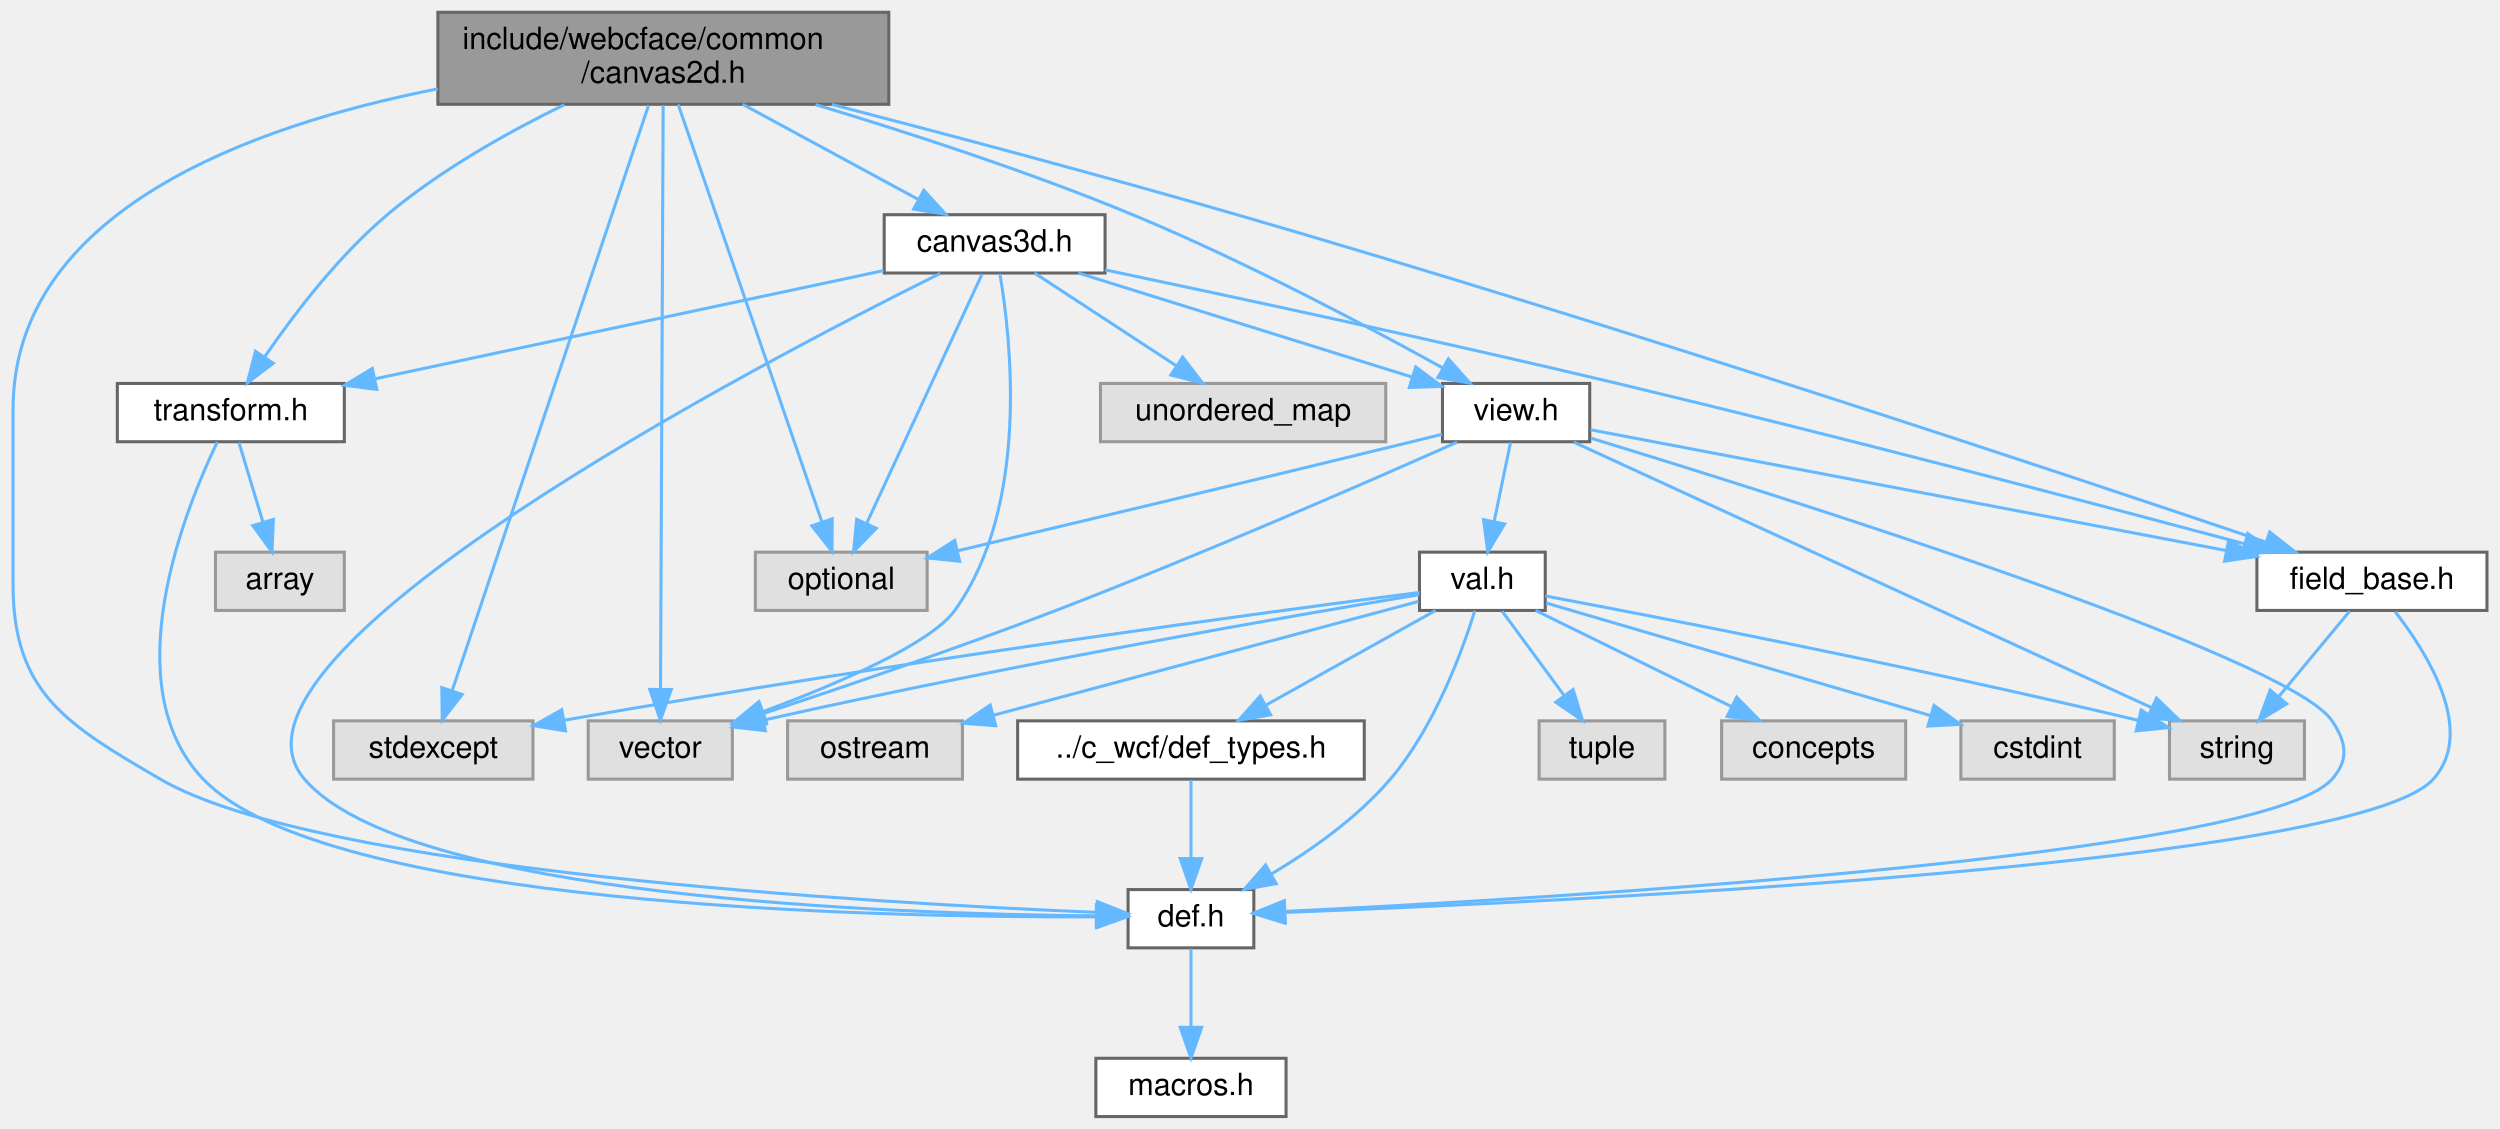
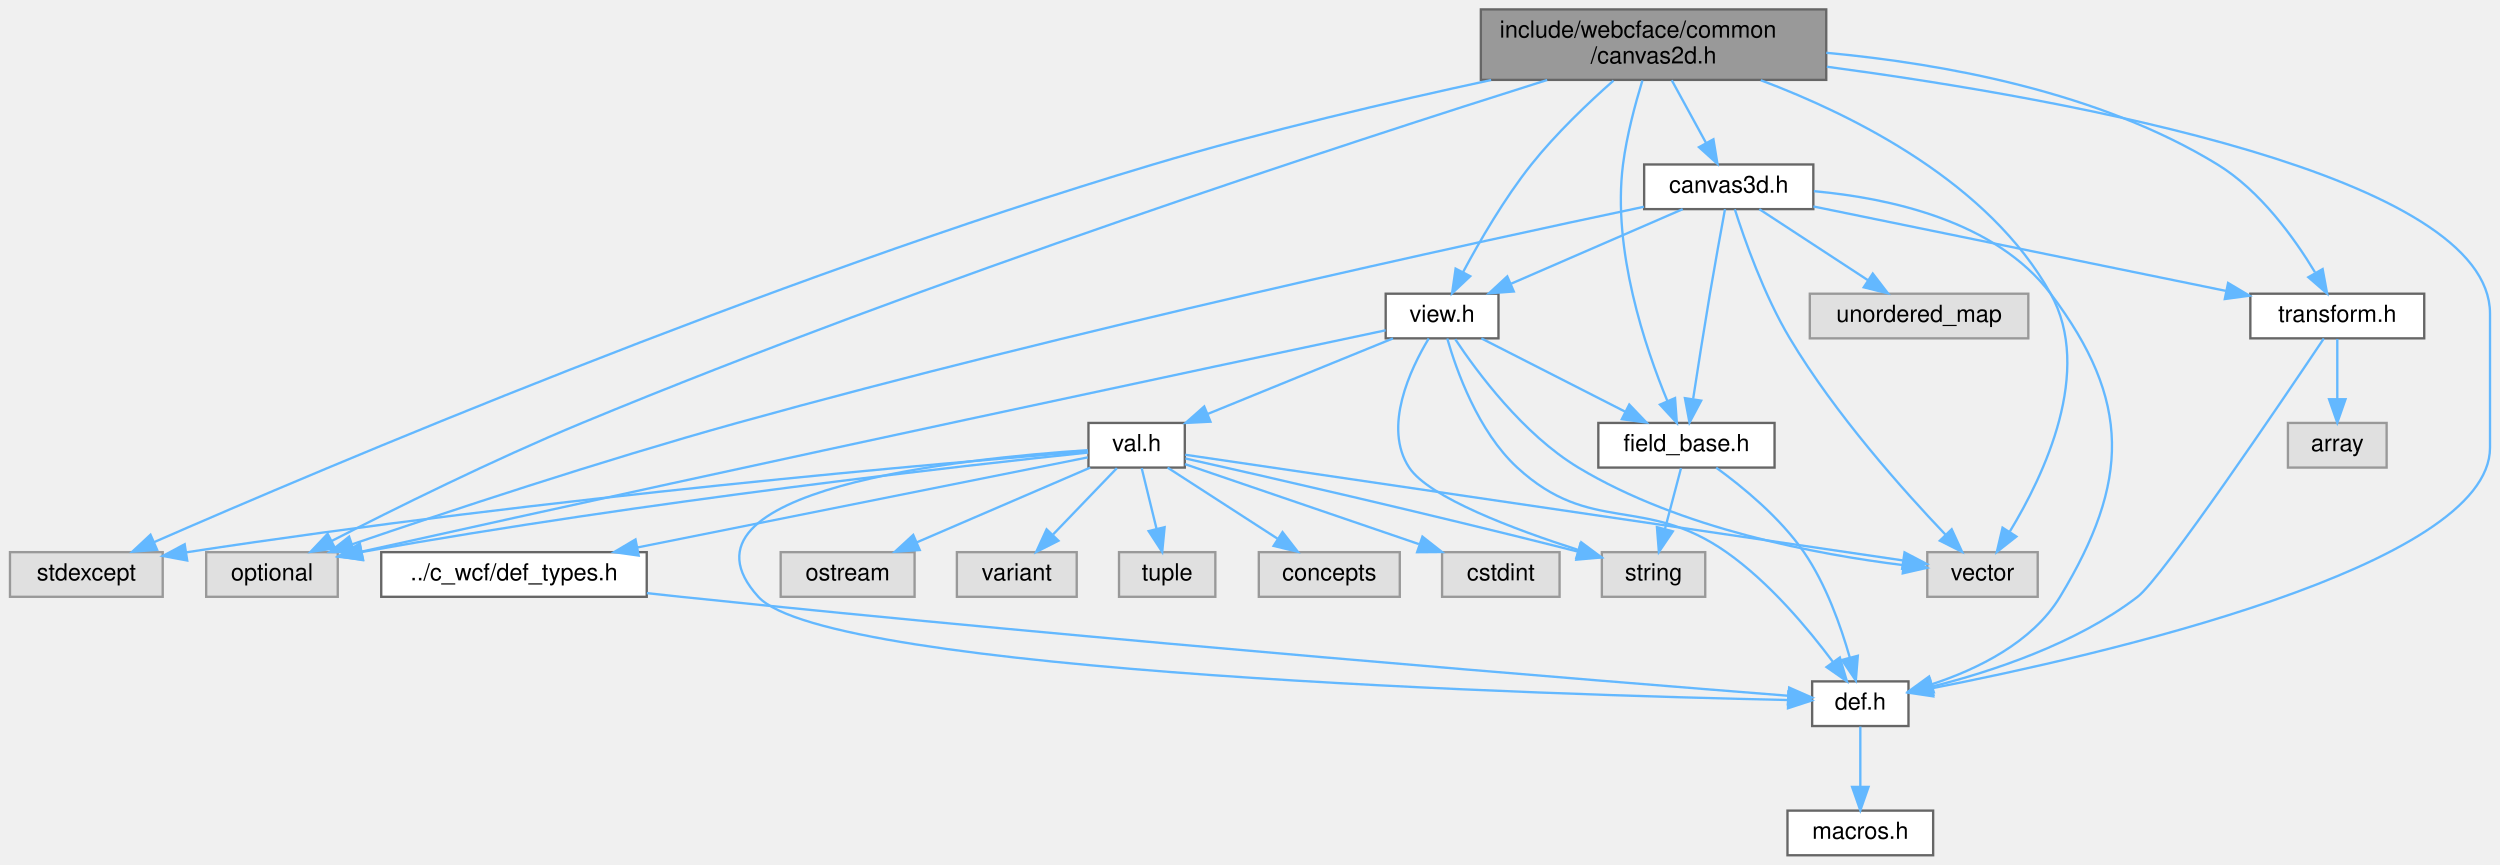
- <svg xmlns="http://www.w3.org/2000/svg" xmlns:xlink="http://www.w3.org/1999/xlink" width="815pt" height="368pt" viewBox="0.00 0.00 814.50 368.00">
+ <svg xmlns="http://www.w3.org/2000/svg" xmlns:xlink="http://www.w3.org/1999/xlink" width="1064pt" height="368pt" viewBox="0.00 0.00 1063.50 368.00">
  <g id="graph0" class="graph" transform="scale(1 1) rotate(0) translate(4 364)">
    <g id="Node000001" class="node">
      <g id="a_Node000001">
        <a xlink:title=" ">
-           <polygon fill="#999999" stroke="#666666" points="285.5,-360 138.5,-360 138.5,-330 285.5,-330 285.5,-360" />
-           <text text-anchor="start" x="146.5" y="-348" font-family="Helvetica,sans-Serif" font-size="10.00">include/webcface/common</text>
-           <text text-anchor="middle" x="212" y="-337" font-family="Helvetica,sans-Serif" font-size="10.00">/canvas2d.h</text>
+           <polygon fill="#999999" stroke="#666666" points="773,-360 626,-360 626,-330 773,-330 773,-360" />
+           <text text-anchor="start" x="634" y="-348" font-family="Helvetica,sans-Serif" font-size="10.00">include/webcface/common</text>
+           <text text-anchor="middle" x="699.5" y="-337" font-family="Helvetica,sans-Serif" font-size="10.00">/canvas2d.h</text>
        </a>
      </g>
    </g>
    <g id="Node000002" class="node">
      <g id="a_Node000002">
        <a xlink:title=" ">
-           <polygon fill="#e0e0e0" stroke="#999999" points="234.5,-129 187.5,-129 187.5,-110 234.5,-110 234.5,-129" />
-           <text text-anchor="middle" x="211" y="-117" font-family="Helvetica,sans-Serif" font-size="10.00">vector</text>
+           <polygon fill="#e0e0e0" stroke="#999999" points="863,-129 816,-129 816,-110 863,-110 863,-129" />
+           <text text-anchor="middle" x="839.5" y="-117" font-family="Helvetica,sans-Serif" font-size="10.00">vector</text>
        </a>
      </g>
    </g>
    <g id="edge1_Node000001_Node000002" class="edge">
      <g id="a_edge1_Node000001_Node000002">
        <a xlink:title=" ">
-           <path fill="none" stroke="#63b8ff" d="M211.94,-329.68C211.76,-290.76 211.28,-183.07 211.08,-139.33" />
-           <polygon fill="#63b8ff" stroke="#63b8ff" points="214.58,-139.22 211.04,-129.23 207.58,-139.25 214.58,-139.22" />
+           <path fill="none" stroke="#63b8ff" d="M745.12,-329.86C785.65,-314.6 842.4,-285.94 868.5,-239 886.77,-206.14 865.75,-161.86 851.15,-137.81" />
+           <polygon fill="#63b8ff" stroke="#63b8ff" points="853.93,-135.65 845.6,-129.1 848.03,-139.42 853.93,-135.65" />
        </a>
      </g>
    </g>
    <g id="Node000003" class="node">
      <g id="a_Node000003">
        <a xlink:title=" ">
-           <polygon fill="#e0e0e0" stroke="#999999" points="298,-184 242,-184 242,-165 298,-165 298,-184" />
-           <text text-anchor="middle" x="270" y="-172" font-family="Helvetica,sans-Serif" font-size="10.00">optional</text>
+           <polygon fill="#e0e0e0" stroke="#999999" points="139.5,-129 83.5,-129 83.5,-110 139.5,-110 139.5,-129" />
+           <text text-anchor="middle" x="111.5" y="-117" font-family="Helvetica,sans-Serif" font-size="10.00">optional</text>
        </a>
      </g>
    </g>
    <g id="edge2_Node000001_Node000003" class="edge">
      <g id="a_edge2_Node000001_Node000003">
        <a xlink:title=" ">
-           <path fill="none" stroke="#63b8ff" d="M216.85,-329.92C227.31,-299.52 252.02,-227.73 263.69,-193.83" />
-           <polygon fill="#63b8ff" stroke="#63b8ff" points="267.04,-194.85 266.99,-184.25 260.42,-192.57 267.04,-194.85" />
+           <path fill="none" stroke="#63b8ff" d="M654.22,-329.96C571.56,-303.91 391.15,-245.2 243.5,-184 205.63,-168.3 163.11,-147.2 136.82,-133.72" />
+           <polygon fill="#63b8ff" stroke="#63b8ff" points="138.39,-130.59 127.9,-129.12 135.19,-136.81 138.39,-130.59" />
        </a>
      </g>
    </g>
    <g id="Node000004" class="node">
      <g id="a_Node000004">
        <a xlink:title=" ">
-           <polygon fill="#e0e0e0" stroke="#999999" points="169.5,-129 104.5,-129 104.5,-110 169.5,-110 169.5,-129" />
-           <text text-anchor="middle" x="137" y="-117" font-family="Helvetica,sans-Serif" font-size="10.00">stdexcept</text>
+           <polygon fill="#e0e0e0" stroke="#999999" points="65,-129 0,-129 0,-110 65,-110 65,-129" />
+           <text text-anchor="middle" x="32.5" y="-117" font-family="Helvetica,sans-Serif" font-size="10.00">stdexcept</text>
        </a>
      </g>
    </g>
    <g id="edge3_Node000001_Node000004" class="edge">
      <g id="a_edge3_Node000001_Node000004">
        <a xlink:title=" ">
-           <path fill="none" stroke="#63b8ff" d="M207.19,-329.68C194.08,-290.6 157.69,-182.15 143.13,-138.78" />
-           <polygon fill="#63b8ff" stroke="#63b8ff" points="146.43,-137.6 139.93,-129.23 139.79,-139.83 146.43,-137.6" />
+           <path fill="none" stroke="#63b8ff" d="M630.37,-329.95C588.42,-320.89 534,-308.17 486.5,-294 322.01,-244.93 132.26,-164.28 61.26,-133.24" />
+           <polygon fill="#63b8ff" stroke="#63b8ff" points="62.61,-130.01 52.05,-129.19 59.8,-136.42 62.61,-130.01" />
        </a>
      </g>
    </g>
    <g id="Node000005" class="node">
      <g id="a_Node000005">
        <a xlink:href="def_8h.html" target="_top" xlink:title=" ">
-           <polygon fill="white" stroke="#666666" points="404.5,-74 363.5,-74 363.5,-55 404.5,-55 404.5,-74" />
-           <text text-anchor="middle" x="384" y="-62" font-family="Helvetica,sans-Serif" font-size="10.00">def.h</text>
+           <polygon fill="white" stroke="#666666" points="808,-74 767,-74 767,-55 808,-55 808,-74" />
+           <text text-anchor="middle" x="787.5" y="-62" font-family="Helvetica,sans-Serif" font-size="10.00">def.h</text>
        </a>
      </g>
    </g>
    <g id="edge4_Node000001_Node000005" class="edge">
      <g id="a_edge4_Node000001_Node000005">
        <a xlink:title=" ">
-           <path fill="none" stroke="#63b8ff" d="M138.45,-335.04C77.22,-322.99 0,-295 0,-230.5 0,-230.5 0,-230.5 0,-173.5 0,-138.12 17.43,-127.81 48,-110 99.5,-79.99 279.93,-69.61 352.96,-66.58" />
-           <polygon fill="#63b8ff" stroke="#63b8ff" points="353.47,-70.07 363.33,-66.17 353.2,-63.07 353.47,-70.07" />
+           <path fill="none" stroke="#63b8ff" d="M773.26,-335.6C877.54,-321.64 1055.5,-289.21 1055.5,-230.5 1055.5,-230.5 1055.5,-230.5 1055.5,-173.5 1055.5,-122.8 888.43,-84.84 818.11,-71.1" />
+           <polygon fill="#63b8ff" stroke="#63b8ff" points="818.56,-67.62 808.08,-69.18 817.25,-74.5 818.56,-67.62" />
        </a>
      </g>
    </g>
    <g id="Node000007" class="node">
      <g id="a_Node000007">
        <a xlink:href="transform_8h.html" target="_top" xlink:title=" ">
-           <polygon fill="white" stroke="#666666" points="108,-239 34,-239 34,-220 108,-220 108,-239" />
-           <text text-anchor="middle" x="71" y="-227" font-family="Helvetica,sans-Serif" font-size="10.00">transform.h</text>
+           <polygon fill="white" stroke="#666666" points="1027.5,-239 953.5,-239 953.5,-220 1027.5,-220 1027.5,-239" />
+           <text text-anchor="middle" x="990.5" y="-227" font-family="Helvetica,sans-Serif" font-size="10.00">transform.h</text>
        </a>
      </g>
    </g>
    <g id="edge6_Node000001_Node000007" class="edge">
      <g id="a_edge6_Node000001_Node000007">
        <a xlink:title=" ">
-           <path fill="none" stroke="#63b8ff" d="M179.69,-329.86C161.64,-321.05 139.35,-308.63 122,-294 106.02,-280.52 91.48,-261.43 82.05,-247.7" />
-           <polygon fill="#63b8ff" stroke="#63b8ff" points="84.84,-245.58 76.39,-239.19 79.02,-249.45 84.84,-245.58" />
+           <path fill="none" stroke="#63b8ff" d="M773,-341.53C823.11,-336.91 889.24,-324.8 939.5,-294 957.72,-282.84 972.2,-262.72 981.01,-248.12" />
+           <polygon fill="#63b8ff" stroke="#63b8ff" points="984.26,-249.48 986.18,-239.06 978.18,-246.01 984.26,-249.48" />
        </a>
      </g>
    </g>
    <g id="Node000009" class="node">
      <g id="a_Node000009">
        <a xlink:href="common_2view_8h.html" target="_top" xlink:title=" ">
-           <polygon fill="white" stroke="#666666" points="514,-239 466,-239 466,-220 514,-220 514,-239" />
-           <text text-anchor="middle" x="490" y="-227" font-family="Helvetica,sans-Serif" font-size="10.00">view.h</text>
+           <polygon fill="white" stroke="#666666" points="633.5,-239 585.5,-239 585.5,-220 633.5,-220 633.5,-239" />
+           <text text-anchor="middle" x="609.5" y="-227" font-family="Helvetica,sans-Serif" font-size="10.00">view.h</text>
        </a>
      </g>
    </g>
    <g id="edge9_Node000001_Node000009" class="edge">
      <g id="a_edge9_Node000001_Node000009">
        <a xlink:title=" ">
-           <path fill="none" stroke="#63b8ff" d="M261.62,-329.9C291.91,-320.78 331.18,-308.02 365,-294 401.13,-279.02 441.15,-257.83 465.94,-244.13" />
-           <polygon fill="#63b8ff" stroke="#63b8ff" points="467.93,-247.02 474.96,-239.1 464.52,-240.91 467.93,-247.02" />
+           <path fill="none" stroke="#63b8ff" d="M682.45,-329.7C671.71,-320.22 657.95,-307.13 647.5,-294 636.03,-279.58 625.48,-261.38 618.42,-248.17" />
+           <polygon fill="#63b8ff" stroke="#63b8ff" points="621.47,-246.44 613.75,-239.18 615.26,-249.67 621.47,-246.44" />
        </a>
      </g>
    </g>
    <g id="Node000011" class="node">
      <g id="a_Node000011">
        <a xlink:href="field__base_8h.html" target="_top" xlink:title=" ">
-           <polygon fill="white" stroke="#666666" points="806.5,-184 731.5,-184 731.5,-165 806.5,-165 806.5,-184" />
-           <text text-anchor="middle" x="769" y="-172" font-family="Helvetica,sans-Serif" font-size="10.00">field_base.h</text>
-         </a>
-       </g>
-     </g>
-     <g id="edge36_Node000001_Node000011" class="edge">
-       <g id="a_edge36_Node000001_Node000011">
-         <a xlink:title=" ">
-           <path fill="none" stroke="#63b8ff" d="M266.99,-329.94C304.33,-320.23 354.78,-306.82 399,-294 523.22,-258 668.93,-209.45 734.25,-187.35" />
-           <polygon fill="#63b8ff" stroke="#63b8ff" points="735.68,-190.56 744.02,-184.03 733.43,-183.93 735.68,-190.56" />
-         </a>
-       </g>
-     </g>
-     <g id="Node000018" class="node">
-       <g id="a_Node000018">
+           <polygon fill="white" stroke="#666666" points="751,-184 676,-184 676,-165 751,-165 751,-184" />
+           <text text-anchor="middle" x="713.5" y="-172" font-family="Helvetica,sans-Serif" font-size="10.00">field_base.h</text>
+         </a>
+       </g>
+     </g>
+     <g id="edge38_Node000001_Node000011" class="edge">
+       <g id="a_edge38_Node000001_Node000011">
+         <a xlink:title=" ">
+           <path fill="none" stroke="#63b8ff" d="M694.76,-329.75C691.72,-319.85 688.07,-306.28 686.5,-294 681.86,-257.7 695.9,-216.2 705.44,-193.2" />
+           <polygon fill="#63b8ff" stroke="#63b8ff" points="708.65,-194.59 709.42,-184.02 702.23,-191.8 708.65,-194.59" />
+         </a>
+       </g>
+     </g>
+     <g id="Node000019" class="node">
+       <g id="a_Node000019">
        <a xlink:href="common_2canvas3d_8h.html" target="_top" xlink:title=" ">
-           <polygon fill="white" stroke="#666666" points="356,-294 284,-294 284,-275 356,-275 356,-294" />
-           <text text-anchor="middle" x="320" y="-282" font-family="Helvetica,sans-Serif" font-size="10.00">canvas3d.h</text>
-         </a>
-       </g>
-     </g>
-     <g id="edge28_Node000001_Node000018" class="edge">
-       <g id="a_edge28_Node000001_Node000018">
-         <a xlink:title=" ">
-           <path fill="none" stroke="#63b8ff" d="M237.87,-329.99C255.24,-320.58 278.01,-308.24 295.17,-298.95" />
-           <polygon fill="#63b8ff" stroke="#63b8ff" points="296.92,-301.98 304.05,-294.14 293.59,-295.82 296.92,-301.98" />
+           <polygon fill="white" stroke="#666666" points="767.5,-294 695.5,-294 695.5,-275 767.5,-275 767.5,-294" />
+           <text text-anchor="middle" x="731.5" y="-282" font-family="Helvetica,sans-Serif" font-size="10.00">canvas3d.h</text>
+         </a>
+       </g>
+     </g>
+     <g id="edge30_Node000001_Node000019" class="edge">
+       <g id="a_edge30_Node000001_Node000019">
+         <a xlink:title=" ">
+           <path fill="none" stroke="#63b8ff" d="M707.25,-329.84C711.65,-321.78 717.21,-311.62 721.9,-303.06" />
+           <polygon fill="#63b8ff" stroke="#63b8ff" points="724.98,-304.72 726.7,-294.27 718.84,-301.36 724.98,-304.72" />
        </a>
      </g>
    </g>
    <g id="Node000006" class="node">
      <g id="a_Node000006">
        <a xlink:href="macros_8h.html" target="_top" xlink:title=" ">
-           <polygon fill="white" stroke="#666666" points="415,-19 353,-19 353,0 415,0 415,-19" />
-           <text text-anchor="middle" x="384" y="-7" font-family="Helvetica,sans-Serif" font-size="10.00">macros.h</text>
+           <polygon fill="white" stroke="#666666" points="818.5,-19 756.5,-19 756.5,0 818.5,0 818.5,-19" />
+           <text text-anchor="middle" x="787.5" y="-7" font-family="Helvetica,sans-Serif" font-size="10.00">macros.h</text>
        </a>
      </g>
    </g>
    <g id="edge5_Node000005_Node000006" class="edge">
      <g id="a_edge5_Node000005_Node000006">
        <a xlink:title=" ">
-           <path fill="none" stroke="#63b8ff" d="M384,-54.75C384,-47.8 384,-37.85 384,-29.13" />
-           <polygon fill="#63b8ff" stroke="#63b8ff" points="387.5,-29.09 384,-19.09 380.5,-29.09 387.5,-29.09" />
+           <path fill="none" stroke="#63b8ff" d="M787.5,-54.75C787.5,-47.8 787.5,-37.85 787.5,-29.13" />
+           <polygon fill="#63b8ff" stroke="#63b8ff" points="791,-29.09 787.5,-19.09 784,-29.09 791,-29.09" />
        </a>
      </g>
    </g>
    <g id="edge7_Node000007_Node000005" class="edge">
      <g id="a_edge7_Node000007_Node000005">
        <a xlink:title=" ">
-           <path fill="none" stroke="#63b8ff" d="M66.59,-219.91C56.14,-198.18 32.8,-140.6 62,-110 101.47,-68.64 280.14,-64.88 352.96,-65.1" />
-           <polygon fill="#63b8ff" stroke="#63b8ff" points="353.29,-68.6 363.31,-65.16 353.33,-61.6 353.29,-68.6" />
+           <path fill="none" stroke="#63b8ff" d="M984.77,-219.93C967.45,-194.07 916.14,-118.17 905.5,-110 879.4,-89.97 843.27,-78.12 817.89,-71.75" />
+           <polygon fill="#63b8ff" stroke="#63b8ff" points="818.6,-68.32 808.06,-69.42 816.99,-75.13 818.6,-68.32" />
        </a>
      </g>
    </g>
    <g id="Node000008" class="node">
      <g id="a_Node000008">
        <a xlink:title=" ">
-           <polygon fill="#e0e0e0" stroke="#999999" points="108,-184 66,-184 66,-165 108,-165 108,-184" />
-           <text text-anchor="middle" x="87" y="-172" font-family="Helvetica,sans-Serif" font-size="10.00">array</text>
+           <polygon fill="#e0e0e0" stroke="#999999" points="1011.5,-184 969.5,-184 969.5,-165 1011.5,-165 1011.5,-184" />
+           <text text-anchor="middle" x="990.5" y="-172" font-family="Helvetica,sans-Serif" font-size="10.00">array</text>
        </a>
      </g>
    </g>
    <g id="edge8_Node000007_Node000008" class="edge">
      <g id="a_edge8_Node000007_Node000008">
        <a xlink:title=" ">
-           <path fill="none" stroke="#63b8ff" d="M73.64,-219.75C75.76,-212.72 78.81,-202.62 81.46,-193.84" />
-           <polygon fill="#63b8ff" stroke="#63b8ff" points="84.87,-194.67 84.41,-184.09 78.17,-192.65 84.87,-194.67" />
+           <path fill="none" stroke="#63b8ff" d="M990.5,-219.75C990.5,-212.8 990.5,-202.85 990.5,-194.13" />
+           <polygon fill="#63b8ff" stroke="#63b8ff" points="994,-194.09 990.5,-184.09 987,-194.09 994,-194.09" />
        </a>
      </g>
    </g>
    <g id="edge12_Node000009_Node000002" class="edge">
      <g id="a_edge12_Node000009_Node000002">
        <a xlink:title=" ">
-           <path fill="none" stroke="#63b8ff" d="M470.75,-219.85C442.38,-207.22 387.53,-183.23 340,-165 307.98,-152.71 270.91,-140.09 244.76,-131.44" />
-           <polygon fill="#63b8ff" stroke="#63b8ff" points="245.54,-128.02 234.95,-128.22 243.36,-134.67 245.54,-128.02" />
+           <path fill="none" stroke="#63b8ff" d="M615.1,-219.62C624.3,-205.77 643.96,-179.17 667.5,-165 710.91,-138.87 769.44,-127.95 805.8,-123.48" />
+           <polygon fill="#63b8ff" stroke="#63b8ff" points="806.35,-126.94 815.89,-122.34 805.56,-119.98 806.35,-126.94" />
        </a>
      </g>
    </g>
    <g id="edge11_Node000009_Node000003" class="edge">
      <g id="a_edge11_Node000009_Node000003">
        <a xlink:title=" ">
-           <path fill="none" stroke="#63b8ff" d="M465.86,-222.43C462.55,-221.61 459.19,-220.78 456,-220 404.85,-207.49 345.69,-193.4 308.08,-184.49" />
-           <polygon fill="#63b8ff" stroke="#63b8ff" points="308.6,-181.02 298.07,-182.12 306.99,-187.83 308.6,-181.02" />
+           <path fill="none" stroke="#63b8ff" d="M585.48,-223.43C518.37,-209.25 322.96,-167.79 149.58,-129.22" />
+           <polygon fill="#63b8ff" stroke="#63b8ff" points="150.29,-125.79 139.77,-127.04 148.77,-132.63 150.29,-125.79" />
        </a>
      </g>
    </g>
    <g id="edge16_Node000009_Node000005" class="edge">
      <g id="a_edge16_Node000009_Node000005">
        <a xlink:title=" ">
-           <path fill="none" stroke="#63b8ff" d="M514.4,-221.15C577.44,-201.92 741.82,-150.14 756,-129 760.7,-121.99 761.61,-116.32 756,-110 733.43,-84.57 499.64,-71 414.66,-66.88" />
-           <polygon fill="#63b8ff" stroke="#63b8ff" points="414.76,-63.38 404.6,-66.4 414.42,-70.37 414.76,-63.38" />
+           <path fill="none" stroke="#63b8ff" d="M611.7,-219.91C615.57,-206.46 624.79,-180.39 641.5,-165 672.89,-136.1 695.57,-153.51 730.5,-129 748.8,-116.16 765.34,-96.38 775.83,-82.32" />
+           <polygon fill="#63b8ff" stroke="#63b8ff" points="778.79,-84.19 781.8,-74.03 773.12,-80.09 778.79,-84.19" />
        </a>
      </g>
    </g>
    <g id="Node000010" class="node">
      <g id="a_Node000010">
        <a xlink:title=" ">
-           <polygon fill="#e0e0e0" stroke="#999999" points="747,-129 703,-129 703,-110 747,-110 747,-129" />
-           <text text-anchor="middle" x="725" y="-117" font-family="Helvetica,sans-Serif" font-size="10.00">string</text>
+           <polygon fill="#e0e0e0" stroke="#999999" points="721.5,-129 677.5,-129 677.5,-110 721.5,-110 721.5,-129" />
+           <text text-anchor="middle" x="699.5" y="-117" font-family="Helvetica,sans-Serif" font-size="10.00">string</text>
        </a>
      </g>
    </g>
    <g id="edge10_Node000009_Node000010" class="edge">
      <g id="a_edge10_Node000009_Node000010">
        <a xlink:title=" ">
-           <path fill="none" stroke="#63b8ff" d="M508.83,-219.84C550.1,-200.88 648.67,-155.58 697.14,-133.31" />
-           <polygon fill="#63b8ff" stroke="#63b8ff" points="698.78,-136.4 706.4,-129.05 695.85,-130.04 698.78,-136.4" />
+           <path fill="none" stroke="#63b8ff" d="M603.83,-219.95C596.03,-207.01 584.18,-182.15 595.5,-165 603.88,-152.3 640.23,-138.67 667.61,-129.89" />
+           <polygon fill="#63b8ff" stroke="#63b8ff" points="668.72,-133.21 677.22,-126.88 666.63,-126.53 668.72,-133.21" />
        </a>
      </g>
    </g>
    <g id="edge13_Node000009_Node000011" class="edge">
      <g id="a_edge13_Node000009_Node000011">
        <a xlink:title=" ">
-           <path fill="none" stroke="#63b8ff" d="M514.27,-223.89C560.39,-215.13 661.43,-195.93 721.47,-184.53" />
-           <polygon fill="#63b8ff" stroke="#63b8ff" points="722.29,-187.94 731.46,-182.63 720.99,-181.06 722.29,-187.94" />
+           <path fill="none" stroke="#63b8ff" d="M626.21,-219.98C642.71,-211.57 668.2,-198.59 687.38,-188.81" />
+           <polygon fill="#63b8ff" stroke="#63b8ff" points="689.17,-191.83 696.49,-184.17 685.99,-185.59 689.17,-191.83" />
        </a>
      </g>
    </g>
    <g id="Node000012" class="node">
      <g id="a_Node000012">
        <a xlink:href="val_8h.html" target="_top" xlink:title=" ">
-           <polygon fill="white" stroke="#666666" points="499.5,-184 458.5,-184 458.5,-165 499.5,-165 499.5,-184" />
-           <text text-anchor="middle" x="479" y="-172" font-family="Helvetica,sans-Serif" font-size="10.00">val.h</text>
+           <polygon fill="white" stroke="#666666" points="500,-184 459,-184 459,-165 500,-165 500,-184" />
+           <text text-anchor="middle" x="479.5" y="-172" font-family="Helvetica,sans-Serif" font-size="10.00">val.h</text>
        </a>
      </g>
    </g>
    <g id="edge17_Node000009_Node000012" class="edge">
      <g id="a_edge17_Node000009_Node000012">
        <a xlink:title=" ">
-           <path fill="none" stroke="#63b8ff" d="M488.18,-219.75C486.74,-212.8 484.68,-202.85 482.87,-194.13" />
-           <polygon fill="#63b8ff" stroke="#63b8ff" points="486.24,-193.17 480.78,-184.09 479.39,-194.59 486.24,-193.17" />
+           <path fill="none" stroke="#63b8ff" d="M588.61,-219.98C567.29,-211.29 533.98,-197.71 509.77,-187.84" />
+           <polygon fill="#63b8ff" stroke="#63b8ff" points="510.92,-184.53 500.33,-183.99 508.27,-191.01 510.92,-184.53" />
        </a>
      </g>
    </g>
    <g id="edge15_Node000011_Node000005" class="edge">
      <g id="a_edge15_Node000011_Node000005">
        <a xlink:title=" ">
-           <path fill="none" stroke="#63b8ff" d="M776.57,-164.58C787.01,-151.15 803.04,-125.67 789,-110 764.08,-82.19 504.71,-69.98 414.62,-66.56" />
-           <polygon fill="#63b8ff" stroke="#63b8ff" points="414.62,-63.06 404.5,-66.18 414.37,-70.05 414.62,-63.06" />
+           <path fill="none" stroke="#63b8ff" d="M726.16,-164.96C737.33,-156.85 753.36,-143.75 763.5,-129 772.89,-115.34 779.21,-97.53 782.99,-84.25" />
+           <polygon fill="#63b8ff" stroke="#63b8ff" points="786.44,-84.91 785.59,-74.35 779.67,-83.13 786.44,-84.91" />
        </a>
      </g>
    </g>
    <g id="edge14_Node000011_Node000010" class="edge">
      <g id="a_edge14_Node000011_Node000010">
        <a xlink:title=" ">
-           <path fill="none" stroke="#63b8ff" d="M761.73,-164.75C755.46,-157.18 746.21,-146.05 738.57,-136.84" />
-           <polygon fill="#63b8ff" stroke="#63b8ff" points="741.21,-134.55 732.13,-129.09 735.83,-139.02 741.21,-134.55" />
+           <path fill="none" stroke="#63b8ff" d="M711.19,-164.75C709.33,-157.72 706.66,-147.62 704.35,-138.84" />
+           <polygon fill="#63b8ff" stroke="#63b8ff" points="707.71,-137.86 701.77,-129.09 700.94,-139.65 707.71,-137.86" />
        </a>
      </g>
    </g>
    <g id="edge19_Node000012_Node000002" class="edge">
      <g id="a_edge19_Node000012_Node000002">
        <a xlink:title=" ">
-           <path fill="none" stroke="#63b8ff" d="M458.38,-170.13C418.76,-163.56 329.07,-148.14 244.47,-129.21" />
-           <polygon fill="#63b8ff" stroke="#63b8ff" points="245.24,-125.8 234.72,-127.01 243.7,-132.62 245.24,-125.8" />
+           <path fill="none" stroke="#63b8ff" d="M500.15,-170.46C559.67,-161.7 732.04,-136.32 805.59,-125.49" />
+           <polygon fill="#63b8ff" stroke="#63b8ff" points="806.32,-128.92 815.7,-124 805.3,-122 806.32,-128.92" />
+         </a>
+       </g>
+     </g>
+     <g id="edge26_Node000012_Node000003" class="edge">
+       <g id="a_edge26_Node000012_Node000003">
+         <a xlink:title=" ">
+           <path fill="none" stroke="#63b8ff" d="M458.87,-171.4C408.04,-166.07 272.56,-151.02 149.68,-129.07" />
+           <polygon fill="#63b8ff" stroke="#63b8ff" points="150.19,-125.6 139.73,-127.27 148.94,-132.49 150.19,-125.6" />
        </a>
      </g>
    </g>
    <g id="edge22_Node000012_Node000004" class="edge">
      <g id="a_edge22_Node000012_Node000004">
        <a xlink:title=" ">
-           <path fill="none" stroke="#63b8ff" d="M458.5,-170.88C411.16,-164.76 290.42,-148.62 179.64,-129.21" />
-           <polygon fill="#63b8ff" stroke="#63b8ff" points="180.1,-125.74 169.64,-127.44 178.88,-132.63 180.1,-125.74" />
-         </a>
-       </g>
-     </g>
-     <g id="edge27_Node000012_Node000005" class="edge">
-       <g id="a_edge27_Node000012_Node000005">
-         <a xlink:title=" ">
-           <path fill="none" stroke="#63b8ff" d="M476.54,-164.88C472.49,-151.86 463.4,-126.89 449,-110 438.29,-97.44 423.23,-86.83 410.3,-79.12" />
-           <polygon fill="#63b8ff" stroke="#63b8ff" points="411.78,-75.94 401.36,-74.04 408.32,-82.02 411.78,-75.94" />
+           <path fill="none" stroke="#63b8ff" d="M458.76,-171.89C400.21,-167.19 228.52,-152.47 75.09,-128.94" />
+           <polygon fill="#63b8ff" stroke="#63b8ff" points="75.43,-125.45 65.01,-127.38 74.35,-132.37 75.43,-125.45" />
+         </a>
+       </g>
+     </g>
+     <g id="edge29_Node000012_Node000005" class="edge">
+       <g id="a_edge29_Node000012_Node000005">
+         <a xlink:title=" ">
+           <path fill="none" stroke="#63b8ff" d="M458.71,-172.42C406.48,-169 276.85,-155.79 318.5,-110 348,-77.56 657.15,-68.24 756.76,-66.07" />
+           <polygon fill="#63b8ff" stroke="#63b8ff" points="756.86,-69.57 766.79,-65.86 756.72,-62.57 756.86,-69.57" />
        </a>
      </g>
    </g>
    <g id="edge18_Node000012_Node000010" class="edge">
      <g id="a_edge18_Node000012_Node000010">
        <a xlink:title=" ">
-           <path fill="none" stroke="#63b8ff" d="M499.55,-169.7C536.35,-162.79 616.12,-147.39 692.87,-129.15" />
-           <polygon fill="#63b8ff" stroke="#63b8ff" points="693.78,-132.53 702.69,-126.8 692.15,-125.73 693.78,-132.53" />
+           <path fill="none" stroke="#63b8ff" d="M500.26,-168.87C533.48,-161.41 600.87,-146.05 667.37,-129.22" />
+           <polygon fill="#63b8ff" stroke="#63b8ff" points="668.35,-132.58 677.17,-126.73 666.62,-125.8 668.35,-132.58" />
        </a>
      </g>
    </g>
    <g id="Node000013" class="node">
      <g id="a_Node000013">
        <a xlink:title=" ">
-           <polygon fill="#e0e0e0" stroke="#999999" points="538.5,-129 497.5,-129 497.5,-110 538.5,-110 538.5,-129" />
-           <text text-anchor="middle" x="518" y="-117" font-family="Helvetica,sans-Serif" font-size="10.00">tuple</text>
+           <polygon fill="#e0e0e0" stroke="#999999" points="513,-129 472,-129 472,-110 513,-110 513,-129" />
+           <text text-anchor="middle" x="492.5" y="-117" font-family="Helvetica,sans-Serif" font-size="10.00">tuple</text>
        </a>
      </g>
    </g>
    <g id="edge20_Node000012_Node000013" class="edge">
      <g id="a_edge20_Node000012_Node000013">
        <a xlink:title=" ">
-           <path fill="none" stroke="#63b8ff" d="M485.44,-164.75C490.89,-157.34 498.86,-146.5 505.56,-137.41" />
-           <polygon fill="#63b8ff" stroke="#63b8ff" points="508.57,-139.22 511.68,-129.09 502.93,-135.07 508.57,-139.22" />
+           <path fill="none" stroke="#63b8ff" d="M481.65,-164.75C483.37,-157.72 485.85,-147.62 488,-138.84" />
+           <polygon fill="#63b8ff" stroke="#63b8ff" points="491.41,-139.63 490.39,-129.09 484.61,-137.97 491.41,-139.63" />
        </a>
      </g>
    </g>
    <g id="Node000014" class="node">
      <g id="a_Node000014">
        <a xlink:title=" ">
-           <polygon fill="#e0e0e0" stroke="#999999" points="617,-129 557,-129 557,-110 617,-110 617,-129" />
-           <text text-anchor="middle" x="587" y="-117" font-family="Helvetica,sans-Serif" font-size="10.00">concepts</text>
+           <polygon fill="#e0e0e0" stroke="#999999" points="591.5,-129 531.5,-129 531.5,-110 591.5,-110 591.5,-129" />
+           <text text-anchor="middle" x="561.5" y="-117" font-family="Helvetica,sans-Serif" font-size="10.00">concepts</text>
        </a>
      </g>
    </g>
    <g id="edge21_Node000012_Node000014" class="edge">
      <g id="a_edge21_Node000012_Node000014">
        <a xlink:title=" ">
-           <path fill="none" stroke="#63b8ff" d="M496.35,-164.98C513.57,-156.54 540.2,-143.47 560.15,-133.68" />
-           <polygon fill="#63b8ff" stroke="#63b8ff" points="561.9,-136.72 569.33,-129.17 558.81,-130.43 561.9,-136.72" />
+           <path fill="none" stroke="#63b8ff" d="M492.67,-164.98C505.27,-156.84 524.5,-144.41 539.44,-134.76" />
+           <polygon fill="#63b8ff" stroke="#63b8ff" points="541.59,-137.54 548.09,-129.17 537.79,-131.66 541.59,-137.54" />
        </a>
      </g>
    </g>
    <g id="Node000015" class="node">
      <g id="a_Node000015">
        <a xlink:title=" ">
-           <polygon fill="#e0e0e0" stroke="#999999" points="685,-129 635,-129 635,-110 685,-110 685,-129" />
-           <text text-anchor="middle" x="660" y="-117" font-family="Helvetica,sans-Serif" font-size="10.00">cstdint</text>
+           <polygon fill="#e0e0e0" stroke="#999999" points="659.5,-129 609.5,-129 609.5,-110 659.5,-110 659.5,-129" />
+           <text text-anchor="middle" x="634.5" y="-117" font-family="Helvetica,sans-Serif" font-size="10.00">cstdint</text>
        </a>
      </g>
    </g>
    <g id="edge23_Node000012_Node000015" class="edge">
      <g id="a_edge23_Node000012_Node000015">
        <a xlink:title=" ">
-           <path fill="none" stroke="#63b8ff" d="M499.76,-167.42C530.32,-158.47 587.79,-141.65 624.95,-130.76" />
-           <polygon fill="#63b8ff" stroke="#63b8ff" points="626.24,-134.03 634.86,-127.86 624.28,-127.31 626.24,-134.03" />
+           <path fill="none" stroke="#63b8ff" d="M500.08,-166.46C525.46,-157.78 568.98,-142.9 599.62,-132.43" />
+           <polygon fill="#63b8ff" stroke="#63b8ff" points="601.14,-135.61 609.47,-129.06 598.87,-128.98 601.14,-135.61" />
        </a>
      </g>
    </g>
    <g id="Node000016" class="node">
      <g id="a_Node000016">
        <a xlink:title=" ">
-           <polygon fill="#e0e0e0" stroke="#999999" points="309.5,-129 252.5,-129 252.5,-110 309.5,-110 309.5,-129" />
-           <text text-anchor="middle" x="281" y="-117" font-family="Helvetica,sans-Serif" font-size="10.00">ostream</text>
+           <polygon fill="#e0e0e0" stroke="#999999" points="385,-129 328,-129 328,-110 385,-110 385,-129" />
+           <text text-anchor="middle" x="356.5" y="-117" font-family="Helvetica,sans-Serif" font-size="10.00">ostream</text>
        </a>
      </g>
    </g>
    <g id="edge24_Node000012_Node000016" class="edge">
      <g id="a_edge24_Node000012_Node000016">
        <a xlink:title=" ">
-           <path fill="none" stroke="#63b8ff" d="M458.18,-167.93C425.35,-159.14 361,-141.91 319.55,-130.82" />
-           <polygon fill="#63b8ff" stroke="#63b8ff" points="320.36,-127.41 309.8,-128.21 318.55,-134.18 320.36,-127.41" />
+           <path fill="none" stroke="#63b8ff" d="M459.74,-164.98C439.77,-156.38 408.7,-142.99 385.85,-133.15" />
+           <polygon fill="#63b8ff" stroke="#63b8ff" points="387.19,-129.91 376.62,-129.17 384.42,-136.34 387.19,-129.91" />
        </a>
      </g>
    </g>
    <g id="Node000017" class="node">
      <g id="a_Node000017">
-         <a xlink:href="def__types_8h.html" target="_top" xlink:title=" ">
-           <polygon fill="white" stroke="#666666" points="440.5,-129 327.5,-129 327.5,-110 440.5,-110 440.5,-129" />
-           <text text-anchor="middle" x="384" y="-117" font-family="Helvetica,sans-Serif" font-size="10.00">../c_wcf/def_types.h</text>
+         <a xlink:title=" ">
+           <polygon fill="#e0e0e0" stroke="#999999" points="454,-129 403,-129 403,-110 454,-110 454,-129" />
+           <text text-anchor="middle" x="428.5" y="-117" font-family="Helvetica,sans-Serif" font-size="10.00">variant</text>
        </a>
      </g>
    </g>
    <g id="edge25_Node000012_Node000017" class="edge">
      <g id="a_edge25_Node000012_Node000017">
        <a xlink:title=" ">
-           <path fill="none" stroke="#63b8ff" d="M463.74,-164.98C448.87,-156.69 426.02,-143.94 408.58,-134.22" />
-           <polygon fill="#63b8ff" stroke="#63b8ff" points="409.98,-130.99 399.54,-129.17 406.57,-137.1 409.98,-130.99" />
-         </a>
-       </g>
-     </g>
-     <g id="edge26_Node000017_Node000005" class="edge">
-       <g id="a_edge26_Node000017_Node000005">
-         <a xlink:title=" ">
-           <path fill="none" stroke="#63b8ff" d="M384,-109.75C384,-102.8 384,-92.85 384,-84.13" />
-           <polygon fill="#63b8ff" stroke="#63b8ff" points="387.5,-84.09 384,-74.09 380.5,-84.09 387.5,-84.09" />
-         </a>
-       </g>
-     </g>
-     <g id="edge33_Node000018_Node000002" class="edge">
-       <g id="a_edge33_Node000018_Node000002">
-         <a xlink:title=" ">
-           <path fill="none" stroke="#63b8ff" d="M321.71,-274.75C325.32,-253.64 331.51,-199.12 307,-165 299.18,-154.12 269.09,-141.18 244.66,-132.07" />
-           <polygon fill="#63b8ff" stroke="#63b8ff" points="245.55,-128.67 234.95,-128.54 243.15,-135.25 245.55,-128.67" />
-         </a>
-       </g>
-     </g>
-     <g id="edge34_Node000018_Node000003" class="edge">
-       <g id="a_edge34_Node000018_Node000003">
-         <a xlink:title=" ">
-           <path fill="none" stroke="#63b8ff" d="M315.91,-274.66C307.7,-256.93 289.09,-216.73 278.25,-193.32" />
-           <polygon fill="#63b8ff" stroke="#63b8ff" points="281.39,-191.76 274.01,-184.16 275.03,-194.7 281.39,-191.76" />
-         </a>
-       </g>
-     </g>
-     <g id="edge29_Node000018_Node000005" class="edge">
-       <g id="a_edge29_Node000018_Node000005">
-         <a xlink:title=" ">
-           <path fill="none" stroke="#63b8ff" d="M302.29,-274.88C243.49,-245.71 60.39,-150.34 95,-110 128.02,-71.51 285.55,-65.99 353.12,-65.43" />
-           <polygon fill="#63b8ff" stroke="#63b8ff" points="353.17,-68.93 363.15,-65.37 353.14,-61.93 353.17,-68.93" />
-         </a>
-       </g>
-     </g>
-     <g id="edge30_Node000018_Node000007" class="edge">
-       <g id="a_edge30_Node000018_Node000007">
-         <a xlink:title=" ">
-           <path fill="none" stroke="#63b8ff" d="M283.79,-275.79C239.97,-266.47 166.08,-250.74 117.93,-240.49" />
-           <polygon fill="#63b8ff" stroke="#63b8ff" points="118.57,-237.05 108.06,-238.39 117.12,-243.89 118.57,-237.05" />
-         </a>
-       </g>
-     </g>
-     <g id="edge32_Node000018_Node000009" class="edge">
-       <g id="a_edge32_Node000018_Node000009">
-         <a xlink:title=" ">
-           <path fill="none" stroke="#63b8ff" d="M347.31,-274.98C376.87,-265.77 424.05,-251.06 455.99,-241.1" />
-           <polygon fill="#63b8ff" stroke="#63b8ff" points="457.28,-244.37 465.78,-238.05 455.19,-237.69 457.28,-244.37" />
-         </a>
-       </g>
-     </g>
-     <g id="edge31_Node000018_Node000011" class="edge">
-       <g id="a_edge31_Node000018_Node000011">
-         <a xlink:title=" ">
-           <path fill="none" stroke="#63b8ff" d="M356.03,-276.02C396.68,-267.48 464.74,-252.9 523,-239 595.1,-221.8 678.54,-199.82 727.37,-186.74" />
-           <polygon fill="#63b8ff" stroke="#63b8ff" points="728.5,-190.07 737.25,-184.09 726.68,-183.31 728.5,-190.07" />
-         </a>
-       </g>
-     </g>
-     <g id="Node000019" class="node">
-       <g id="a_Node000019">
-         <a xlink:title=" ">
-           <polygon fill="#e0e0e0" stroke="#999999" points="447.5,-239 354.5,-239 354.5,-220 447.5,-220 447.5,-239" />
-           <text text-anchor="middle" x="401" y="-227" font-family="Helvetica,sans-Serif" font-size="10.00">unordered_map</text>
-         </a>
-       </g>
-     </g>
-     <g id="edge35_Node000018_Node000019" class="edge">
-       <g id="a_edge35_Node000018_Node000019">
-         <a xlink:title=" ">
-           <path fill="none" stroke="#63b8ff" d="M333.01,-274.98C345.46,-266.84 364.46,-254.41 379.21,-244.76" />
-           <polygon fill="#63b8ff" stroke="#63b8ff" points="381.3,-247.57 387.75,-239.17 377.46,-241.72 381.3,-247.57" />
+           <path fill="none" stroke="#63b8ff" d="M471.08,-164.75C463.73,-157.11 452.87,-145.82 443.96,-136.56" />
+           <polygon fill="#63b8ff" stroke="#63b8ff" points="446.22,-133.87 436.76,-129.09 441.18,-138.72 446.22,-133.87" />
+         </a>
+       </g>
+     </g>
+     <g id="Node000018" class="node">
+       <g id="a_Node000018">
+         <a xlink:href="def__types_8h.html" target="_top" xlink:title=" ">
+           <polygon fill="white" stroke="#666666" points="271,-129 158,-129 158,-110 271,-110 271,-129" />
+           <text text-anchor="middle" x="214.5" y="-117" font-family="Helvetica,sans-Serif" font-size="10.00">../c_wcf/def_types.h</text>
+         </a>
+       </g>
+     </g>
+     <g id="edge27_Node000012_Node000018" class="edge">
+       <g id="a_edge27_Node000012_Node000018">
+         <a xlink:title=" ">
+           <path fill="none" stroke="#63b8ff" d="M458.71,-169.34C417.76,-161.15 325.58,-142.72 266.91,-130.98" />
+           <polygon fill="#63b8ff" stroke="#63b8ff" points="267.58,-127.55 257.09,-129.02 266.21,-134.41 267.58,-127.55" />
+         </a>
+       </g>
+     </g>
+     <g id="edge28_Node000018_Node000005" class="edge">
+       <g id="a_edge28_Node000018_Node000005">
+         <a xlink:title=" ">
+           <path fill="none" stroke="#63b8ff" d="M271.06,-111.57C275.94,-111.02 280.81,-110.49 285.5,-110 463.78,-91.43 678.2,-74.08 756.75,-67.89" />
+           <polygon fill="#63b8ff" stroke="#63b8ff" points="757.22,-71.37 766.92,-67.1 756.67,-64.39 757.22,-71.37" />
+         </a>
+       </g>
+     </g>
+     <g id="edge35_Node000019_Node000002" class="edge">
+       <g id="a_edge35_Node000019_Node000002">
+         <a xlink:title=" ">
+           <path fill="none" stroke="#63b8ff" d="M734.1,-274.9C738.11,-262.32 746.49,-238.4 757.5,-220 776.71,-187.87 805.82,-155.25 823.7,-136.5" />
+           <polygon fill="#63b8ff" stroke="#63b8ff" points="826.39,-138.75 830.82,-129.13 821.35,-133.88 826.39,-138.75" />
+         </a>
+       </g>
+     </g>
+     <g id="edge36_Node000019_Node000003" class="edge">
+       <g id="a_edge36_Node000019_Node000003">
+         <a xlink:title=" ">
+           <path fill="none" stroke="#63b8ff" d="M695.41,-276C622.19,-260.55 451.11,-223.34 309.5,-184 251.43,-167.87 184.88,-145.77 145.62,-132.35" />
+           <polygon fill="#63b8ff" stroke="#63b8ff" points="146.6,-128.98 136.01,-129.05 144.33,-135.6 146.6,-128.98" />
+         </a>
+       </g>
+     </g>
+     <g id="edge31_Node000019_Node000005" class="edge">
+       <g id="a_edge31_Node000019_Node000005">
+         <a xlink:title=" ">
+           <path fill="none" stroke="#63b8ff" d="M767.74,-282.63C799.85,-279.73 845.15,-269.94 868.5,-239 903.06,-193.22 902.2,-159.07 872.5,-110 860.68,-90.46 837.14,-79.09 817.82,-72.74" />
+           <polygon fill="#63b8ff" stroke="#63b8ff" points="818.78,-69.37 808.19,-69.86 816.77,-76.08 818.78,-69.37" />
+         </a>
+       </g>
+     </g>
+     <g id="edge32_Node000019_Node000007" class="edge">
+       <g id="a_edge32_Node000019_Node000007">
+         <a xlink:title=" ">
+           <path fill="none" stroke="#63b8ff" d="M767.51,-276.13C813.29,-266.76 892.43,-250.57 943.07,-240.2" />
+           <polygon fill="#63b8ff" stroke="#63b8ff" points="944.02,-243.58 953.12,-238.15 942.62,-236.73 944.02,-243.58" />
+         </a>
+       </g>
+     </g>
+     <g id="edge34_Node000019_Node000009" class="edge">
+       <g id="a_edge34_Node000019_Node000009">
+         <a xlink:title=" ">
+           <path fill="none" stroke="#63b8ff" d="M711.9,-274.98C692.18,-266.42 661.55,-253.11 638.92,-243.28" />
+           <polygon fill="#63b8ff" stroke="#63b8ff" points="640.02,-239.94 629.46,-239.17 637.24,-246.37 640.02,-239.94" />
+         </a>
+       </g>
+     </g>
+     <g id="edge33_Node000019_Node000011" class="edge">
+       <g id="a_edge33_Node000019_Node000011">
+         <a xlink:title=" ">
+           <path fill="none" stroke="#63b8ff" d="M729.91,-274.98C728.26,-266.03 725.61,-251.54 723.5,-239 720.97,-224 718.3,-206.98 716.36,-194.33" />
+           <polygon fill="#63b8ff" stroke="#63b8ff" points="719.77,-193.49 714.8,-184.14 712.85,-194.55 719.77,-193.49" />
+         </a>
+       </g>
+     </g>
+     <g id="Node000020" class="node">
+       <g id="a_Node000020">
+         <a xlink:title=" ">
+           <polygon fill="#e0e0e0" stroke="#999999" points="859,-239 766,-239 766,-220 859,-220 859,-239" />
+           <text text-anchor="middle" x="812.5" y="-227" font-family="Helvetica,sans-Serif" font-size="10.00">unordered_map</text>
+         </a>
+       </g>
+     </g>
+     <g id="edge37_Node000019_Node000020" class="edge">
+       <g id="a_edge37_Node000019_Node000020">
+         <a xlink:title=" ">
+           <path fill="none" stroke="#63b8ff" d="M744.51,-274.98C756.96,-266.84 775.96,-254.41 790.71,-244.76" />
+           <polygon fill="#63b8ff" stroke="#63b8ff" points="792.8,-247.57 799.25,-239.17 788.96,-241.72 792.8,-247.57" />
        </a>
      </g>
    </g>
  </g>
</svg>
